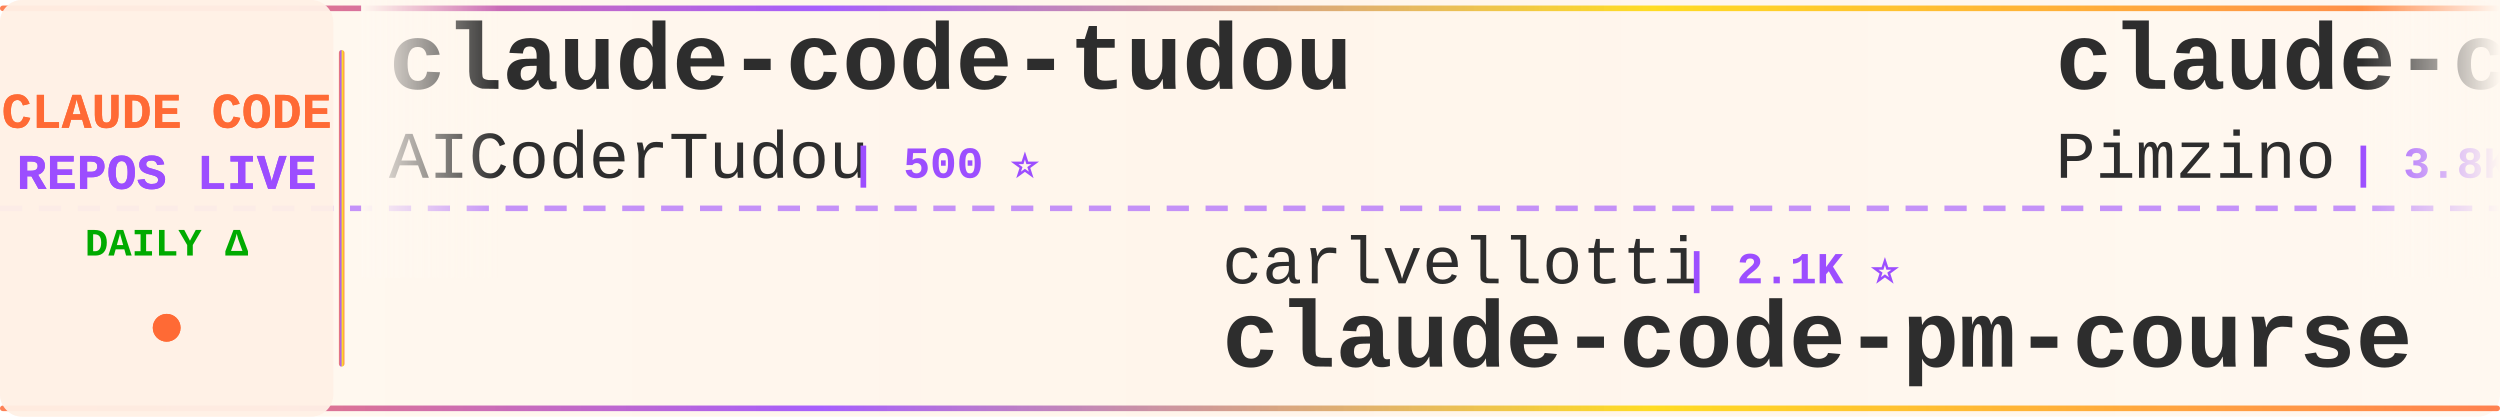
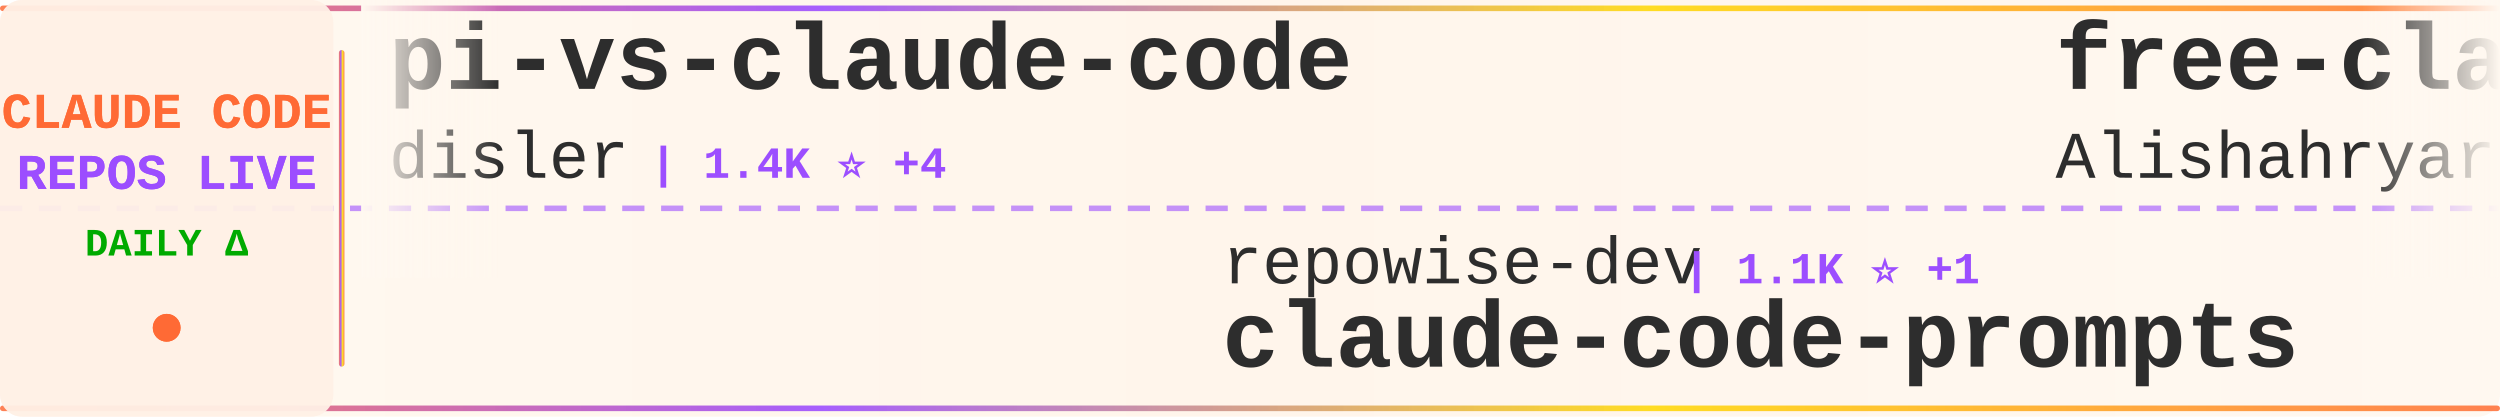
<svg xmlns="http://www.w3.org/2000/svg" width="900" height="150">
  <defs>
    <linearGradient id="tickerBg" x1="0%" y1="0%" x2="100%" y2="0%">
      <stop offset="0%" style="stop-color:#fff8f0;stop-opacity:0.98" />
      <stop offset="50%" style="stop-color:#fff5eb;stop-opacity:1" />
      <stop offset="100%" style="stop-color:#fff8f0;stop-opacity:0.98" />
    </linearGradient>
    <linearGradient id="borderGrad" x1="0%" y1="0%" x2="100%" y2="0%">
      <stop offset="0%" style="stop-color:#FF6B35;stop-opacity:0.85">
        <animate attributeName="stop-opacity" values="0.85;1;0.85" dur="2s" repeatCount="indefinite" />
      </stop>
      <stop offset="33%" style="stop-color:#9C4EFF;stop-opacity:0.9">
        <animate attributeName="stop-opacity" values="0.9;1;0.9" dur="2.2s" repeatCount="indefinite" />
      </stop>
      <stop offset="66%" style="stop-color:#FFD700;stop-opacity:0.85">
        <animate attributeName="stop-opacity" values="0.85;1;0.85" dur="1.8s" repeatCount="indefinite" />
      </stop>
      <stop offset="100%" style="stop-color:#FF6B35;stop-opacity:0.85">
        <animate attributeName="stop-opacity" values="0.85;1;0.85" dur="2s" repeatCount="indefinite" />
      </stop>
    </linearGradient>
    <filter id="textGlow">
      <feGaussianBlur stdDeviation="0.15" result="coloredBlur" />
      <feMerge>
        <feMergeNode in="coloredBlur" />
        <feMergeNode in="SourceGraphic" />
      </feMerge>
    </filter>
    <filter id="metricGlow">
      <feGaussianBlur stdDeviation="0.2" result="coloredBlur" />
      <feMerge>
        <feMergeNode in="coloredBlur" />
        <feMergeNode in="SourceGraphic" />
      </feMerge>
    </filter>
    <linearGradient id="leftFade" x1="0%" y1="0%" x2="100%" y2="0%">
      <stop offset="0%" style="stop-color:#fff8f0;stop-opacity:1" />
      <stop offset="100%" style="stop-color:#fff8f0;stop-opacity:0" />
    </linearGradient>
    <linearGradient id="rightFade" x1="0%" y1="0%" x2="100%" y2="0%">
      <stop offset="0%" style="stop-color:#fff8f0;stop-opacity:0" />
      <stop offset="100%" style="stop-color:#fff8f0;stop-opacity:1" />
    </linearGradient>
  </defs>
  <rect width="900" height="150" fill="url(#tickerBg)" rx="8" />
  <rect x="0" y="2" width="900" height="2" fill="url(#borderGrad)" rx="1" />
  <rect x="0" y="146" width="900" height="2" fill="url(#borderGrad)" rx="1" />
  <line x1="0" y1="75" x2="900" y2="75" stroke="#9C4EFF" stroke-width="2" stroke-dasharray="8 6" opacity="0.6" />
  <rect x="0" y="0" width="120" height="150" fill="#fff0e6" opacity="0.95" rx="8" />
  <text x="60" y="46" font-family="'Courier New', monospace" font-size="18" font-weight="bold" fill="#FF6B35" text-anchor="middle" filter="url(#textGlow)">
    CLAUDE CODE
  </text>
  <text x="60" y="68" font-family="'Courier New', monospace" font-size="18" font-weight="bold" fill="#9C4EFF" text-anchor="middle" filter="url(#textGlow)">
    REPOS LIVE
  </text>
  <text x="60" y="92" font-family="'Courier New', monospace" font-size="14" font-weight="bold" fill="#00aa00" text-anchor="middle">
    DAILY Δ
  </text>
  <circle cx="60" cy="118" r="5" fill="#FF6B35" filter="url(#metricGlow)">
    <animate attributeName="r" values="4;6;4" dur="1.5s" repeatCount="indefinite" />
    <animate attributeName="opacity" values="0.6;1;0.6" dur="1.5s" repeatCount="indefinite" />
  </circle>
  <rect x="122" y="18" width="2" height="114" fill="url(#borderGrad)" rx="1" />
  <clipPath id="tickerClip">
    <rect x="130" y="0" width="770" height="150" />
  </clipPath>
  <g clip-path="url(#tickerClip)">
    <g id="tickerItems">
      <animateTransform attributeName="transform" attributeType="XML" type="translate" from="0 0" to="-3000 0" dur="54s" repeatCount="indefinite" />
      <g transform="translate(0, 0)">
-         <text x="140" y="32" font-family="'Courier New', monospace" font-size="34" font-weight="bold" fill="#2d2d2d">claude-code-tudou</text>
-         <text x="140" y="64" font-family="'Courier New', monospace" font-size="24" font-weight="normal" fill="#2d2d2d" opacity="1.0">AICoderTudou</text>
-         <text x="306" y="64" font-family="'Courier New', monospace" font-size="16" font-weight="bold" fill="#9C4EFF"> | 500 ⭐</text>
+         <text x="140" y="32" font-family="'Courier New', monospace" font-size="34" font-weight="bold" fill="#2d2d2d">pi-vs-claude-code</text>
+         <text x="140" y="64" font-family="'Courier New', monospace" font-size="24" font-weight="normal" fill="#2d2d2d" opacity="1.0">disler</text>
+         <text x="234" y="64" font-family="'Courier New', monospace" font-size="16" font-weight="bold" fill="#9C4EFF"> | 1.4K ⭐ +4</text>
      </g>
      <g transform="translate(300, 0)">
-         <text x="140" y="102" font-family="'Courier New', monospace" font-size="24" font-weight="normal" fill="#2d2d2d" opacity="1.0">carlvellotti</text>
-         <text x="306" y="102" font-family="'Courier New', monospace" font-size="16" font-weight="bold" fill="#9C4EFF"> | 2.1K ⭐</text>
-         <text x="140" y="132" font-family="'Courier New', monospace" font-size="34" font-weight="bold" fill="#2d2d2d">claude-code-pm-course</text>
-       </g>
-       <g transform="translate(600, 0)">
-         <text x="140" y="32" font-family="'Courier New', monospace" font-size="34" font-weight="bold" fill="#2d2d2d">claude-code-spec-workflo...</text>
-         <text x="140" y="64" font-family="'Courier New', monospace" font-size="24" font-weight="normal" fill="#2d2d2d" opacity="1.0">Pimzino</text>
-         <text x="246" y="64" font-family="'Courier New', monospace" font-size="16" font-weight="bold" fill="#9C4EFF"> | 3.8K ⭐ +2</text>
-       </g>
-       <g transform="translate(900, 0)">
        <text x="140" y="102" font-family="'Courier New', monospace" font-size="24" font-weight="normal" fill="#2d2d2d" opacity="1.0">repowise-dev</text>
        <text x="306" y="102" font-family="'Courier New', monospace" font-size="16" font-weight="bold" fill="#9C4EFF"> | 1.1K ⭐ +1</text>
        <text x="140" y="132" font-family="'Courier New', monospace" font-size="34" font-weight="bold" fill="#2d2d2d">claude-code-prompts</text>
      </g>
+       <g transform="translate(600, 0)">
+         <text x="140" y="32" font-family="'Courier New', monospace" font-size="34" font-weight="bold" fill="#2d2d2d">free-claude-code</text>
+         <text x="140" y="64" font-family="'Courier New', monospace" font-size="24" font-weight="normal" fill="#2d2d2d" opacity="1.0">Alishahryar1</text>
+         <text x="306" y="64" font-family="'Courier New', monospace" font-size="16" font-weight="bold" fill="#9C4EFF"> | 33.9K ⭐ +265</text>
+       </g>
+       <g transform="translate(900, 0)">
+         <text x="140" y="102" font-family="'Courier New', monospace" font-size="24" font-weight="normal" fill="#2d2d2d" opacity="1.0">Cranot</text>
+         <text x="234" y="102" font-family="'Courier New', monospace" font-size="16" font-weight="bold" fill="#9C4EFF"> | 2.8K ⭐ +5</text>
+         <text x="140" y="132" font-family="'Courier New', monospace" font-size="34" font-weight="bold" fill="#2d2d2d">claude-code-guide</text>
+       </g>
      <g transform="translate(1200, 0)">
-         <text x="140" y="32" font-family="'Courier New', monospace" font-size="34" font-weight="bold" fill="#2d2d2d">claude-code</text>
-         <text x="140" y="64" font-family="'Courier New', monospace" font-size="24" font-weight="normal" fill="#2d2d2d" opacity="1.0">lowcortisolprogrammer</text>
-         <text x="414" y="64" font-family="'Courier New', monospace" font-size="16" font-weight="bold" fill="#9C4EFF"> | 172 ⭐</text>
+         <text x="140" y="32" font-family="'Courier New', monospace" font-size="34" font-weight="bold" fill="#2d2d2d">andrej-karpathy-skills</text>
+         <text x="140" y="64" font-family="'Courier New', monospace" font-size="24" font-weight="normal" fill="#2d2d2d" opacity="1.0">multica-ai</text>
+         <text x="282" y="64" font-family="'Courier New', monospace" font-size="16" font-weight="bold" fill="#9C4EFF"> | 173.5K ⭐ +724</text>
      </g>
      <g transform="translate(1500, 0)">
-         <text x="140" y="102" font-family="'Courier New', monospace" font-size="24" font-weight="normal" fill="#2d2d2d" opacity="1.0">nicedreamzapp</text>
-         <text x="318" y="102" font-family="'Courier New', monospace" font-size="16" font-weight="bold" fill="#9C4EFF"> | 2.7K ⭐ +9</text>
-         <text x="140" y="132" font-family="'Courier New', monospace" font-size="34" font-weight="bold" fill="#2d2d2d">claude-code-local</text>
+         <text x="140" y="102" font-family="'Courier New', monospace" font-size="24" font-weight="normal" fill="#2d2d2d" opacity="1.0">lst97</text>
+         <text x="222" y="102" font-family="'Courier New', monospace" font-size="16" font-weight="bold" fill="#9C4EFF"> | 1.6K ⭐</text>
+         <text x="140" y="132" font-family="'Courier New', monospace" font-size="34" font-weight="bold" fill="#2d2d2d">claude-code-sub-agents</text>
      </g>
      <g transform="translate(1800, 0)">
-         <text x="140" y="32" font-family="'Courier New', monospace" font-size="34" font-weight="bold" fill="#2d2d2d">claude-code-infrastructu...</text>
-         <text x="140" y="64" font-family="'Courier New', monospace" font-size="24" font-weight="normal" fill="#2d2d2d" opacity="1.0">diet103</text>
-         <text x="246" y="64" font-family="'Courier New', monospace" font-size="16" font-weight="bold" fill="#9C4EFF"> | 9.7K ⭐ +3</text>
+         <text x="140" y="32" font-family="'Courier New', monospace" font-size="34" font-weight="bold" fill="#2d2d2d">claude-code</text>
+         <text x="140" y="64" font-family="'Courier New', monospace" font-size="24" font-weight="normal" fill="#2d2d2d" opacity="1.0">xorespesp</text>
+         <text x="270" y="64" font-family="'Courier New', monospace" font-size="16" font-weight="bold" fill="#9C4EFF"> | 226 ⭐ +1</text>
      </g>
      <g transform="translate(2100, 0)">
-         <text x="140" y="102" font-family="'Courier New', monospace" font-size="24" font-weight="normal" fill="#2d2d2d" opacity="1.0">fuergaosi233</text>
-         <text x="306" y="102" font-family="'Courier New', monospace" font-size="16" font-weight="bold" fill="#9C4EFF"> | 2.7K ⭐ +7</text>
-         <text x="140" y="132" font-family="'Courier New', monospace" font-size="34" font-weight="bold" fill="#2d2d2d">claude-code-proxy</text>
-       </g>
-       <g transform="translate(2400, 0)">
-         <text x="140" y="32" font-family="'Courier New', monospace" font-size="34" font-weight="bold" fill="#2d2d2d">antigravity-awesome-skil...</text>
-         <text x="140" y="64" font-family="'Courier New', monospace" font-size="24" font-weight="normal" fill="#2d2d2d" opacity="1.0">sickn33</text>
-         <text x="246" y="64" font-family="'Courier New', monospace" font-size="16" font-weight="bold" fill="#9C4EFF"> | 40.4K ⭐ +114</text>
-       </g>
-       <g transform="translate(2700, 0)">
        <text x="140" y="102" font-family="'Courier New', monospace" font-size="24" font-weight="normal" fill="#2d2d2d" opacity="1.0">kodu-ai</text>
        <text x="246" y="102" font-family="'Courier New', monospace" font-size="16" font-weight="bold" fill="#9C4EFF"> | 5.3K ⭐</text>
        <text x="140" y="132" font-family="'Courier New', monospace" font-size="34" font-weight="bold" fill="#2d2d2d">claude-coder</text>
      </g>
+       <g transform="translate(2400, 0)">
+         <text x="140" y="32" font-family="'Courier New', monospace" font-size="34" font-weight="bold" fill="#2d2d2d">ralph-claude-code</text>
+         <text x="140" y="64" font-family="'Courier New', monospace" font-size="24" font-weight="normal" fill="#2d2d2d" opacity="1.0">frankbria</text>
+         <text x="270" y="64" font-family="'Courier New', monospace" font-size="16" font-weight="bold" fill="#9C4EFF"> | 9.3K ⭐ +3</text>
+       </g>
+       <g transform="translate(2700, 0)">
+         <text x="140" y="102" font-family="'Courier New', monospace" font-size="24" font-weight="normal" fill="#2d2d2d" opacity="1.0">lintsinghua</text>
+         <text x="294" y="102" font-family="'Courier New', monospace" font-size="16" font-weight="bold" fill="#9C4EFF"> | 3.6K ⭐ +10</text>
+         <text x="140" y="132" font-family="'Courier New', monospace" font-size="34" font-weight="bold" fill="#2d2d2d">claude-code-book</text>
+       </g>
      <g transform="translate(3000, 0)">
-         <text x="140" y="32" font-family="'Courier New', monospace" font-size="34" font-weight="bold" fill="#2d2d2d">claude-code-tudou</text>
-         <text x="140" y="64" font-family="'Courier New', monospace" font-size="24" font-weight="normal" fill="#2d2d2d" opacity="1.0">AICoderTudou</text>
-         <text x="306" y="64" font-family="'Courier New', monospace" font-size="16" font-weight="bold" fill="#9C4EFF"> | 500 ⭐</text>
+         <text x="140" y="32" font-family="'Courier New', monospace" font-size="34" font-weight="bold" fill="#2d2d2d">pi-vs-claude-code</text>
+         <text x="140" y="64" font-family="'Courier New', monospace" font-size="24" font-weight="normal" fill="#2d2d2d" opacity="1.0">disler</text>
+         <text x="234" y="64" font-family="'Courier New', monospace" font-size="16" font-weight="bold" fill="#9C4EFF"> | 1.4K ⭐ +4</text>
      </g>
      <g transform="translate(3300, 0)">
-         <text x="140" y="102" font-family="'Courier New', monospace" font-size="24" font-weight="normal" fill="#2d2d2d" opacity="1.0">carlvellotti</text>
-         <text x="306" y="102" font-family="'Courier New', monospace" font-size="16" font-weight="bold" fill="#9C4EFF"> | 2.1K ⭐</text>
-         <text x="140" y="132" font-family="'Courier New', monospace" font-size="34" font-weight="bold" fill="#2d2d2d">claude-code-pm-course</text>
-       </g>
-       <g transform="translate(3600, 0)">
-         <text x="140" y="32" font-family="'Courier New', monospace" font-size="34" font-weight="bold" fill="#2d2d2d">claude-code-spec-workflo...</text>
-         <text x="140" y="64" font-family="'Courier New', monospace" font-size="24" font-weight="normal" fill="#2d2d2d" opacity="1.0">Pimzino</text>
-         <text x="246" y="64" font-family="'Courier New', monospace" font-size="16" font-weight="bold" fill="#9C4EFF"> | 3.8K ⭐ +2</text>
-       </g>
-       <g transform="translate(3900, 0)">
        <text x="140" y="102" font-family="'Courier New', monospace" font-size="24" font-weight="normal" fill="#2d2d2d" opacity="1.0">repowise-dev</text>
        <text x="306" y="102" font-family="'Courier New', monospace" font-size="16" font-weight="bold" fill="#9C4EFF"> | 1.1K ⭐ +1</text>
        <text x="140" y="132" font-family="'Courier New', monospace" font-size="34" font-weight="bold" fill="#2d2d2d">claude-code-prompts</text>
+       </g>
+       <g transform="translate(3600, 0)">
+         <text x="140" y="32" font-family="'Courier New', monospace" font-size="34" font-weight="bold" fill="#2d2d2d">free-claude-code</text>
+         <text x="140" y="64" font-family="'Courier New', monospace" font-size="24" font-weight="normal" fill="#2d2d2d" opacity="1.0">Alishahryar1</text>
+         <text x="306" y="64" font-family="'Courier New', monospace" font-size="16" font-weight="bold" fill="#9C4EFF"> | 33.9K ⭐ +265</text>
+       </g>
+       <g transform="translate(3900, 0)">
+         <text x="140" y="102" font-family="'Courier New', monospace" font-size="24" font-weight="normal" fill="#2d2d2d" opacity="1.0">Cranot</text>
+         <text x="234" y="102" font-family="'Courier New', monospace" font-size="16" font-weight="bold" fill="#9C4EFF"> | 2.8K ⭐ +5</text>
+         <text x="140" y="132" font-family="'Courier New', monospace" font-size="34" font-weight="bold" fill="#2d2d2d">claude-code-guide</text>
      </g>
    </g>
  </g>
  <rect x="130" y="0" width="50" height="100" fill="url(#leftFade)" />
  <rect x="850" y="0" width="50" height="100" fill="url(#rightFade)" />
</svg>
